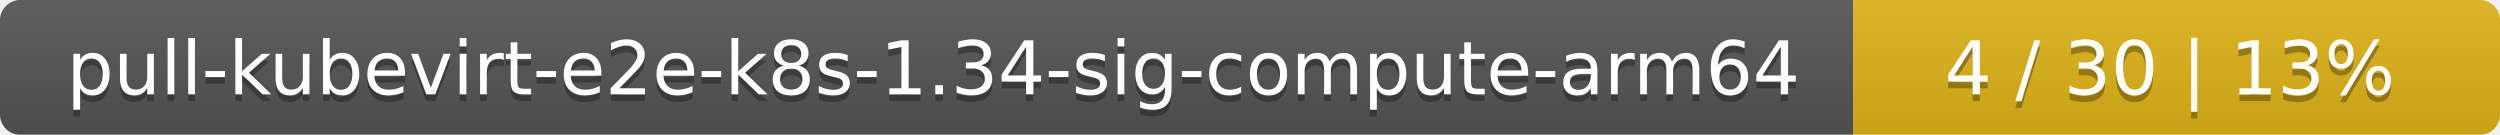
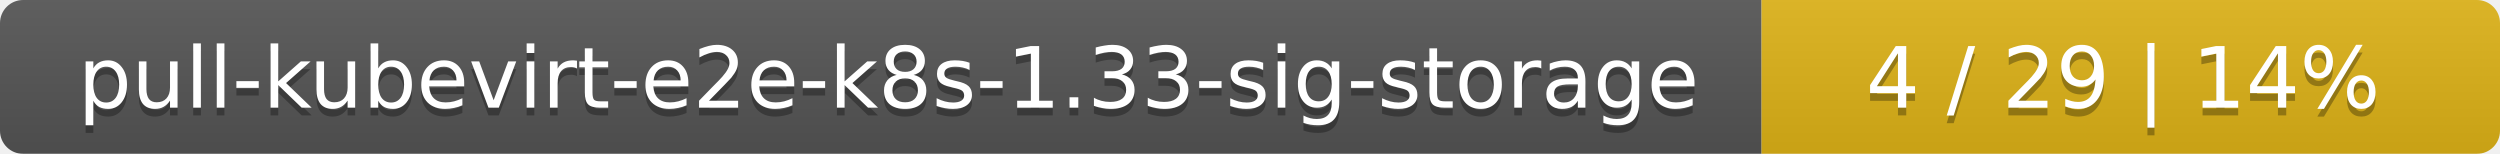
- <svg xmlns="http://www.w3.org/2000/svg" width="371" height="20">
+ <svg xmlns="http://www.w3.org/2000/svg" width="325" height="20">
  <linearGradient id="smooth" x2="0" y2="100%">
    <stop offset="0" stop-color="#bbb" stop-opacity=".1" />
    <stop offset="1" stop-opacity=".1" />
  </linearGradient>
  <mask id="round">
-     <rect width="371" height="20" rx="3" fill="#fff" />
+     <rect width="325" height="20" rx="3" fill="#fff" />
  </mask>
  <g mask="url(#round)">
-     <rect width="275" height="20" fill="#555" />
-     <rect x="275" width="96" height="20" fill="#dfb317" />
-     <rect width="371" height="20" fill="url(#smooth)" />
+     <rect width="229" height="20" fill="#555" />
+     <rect x="229" width="96" height="20" fill="#dfb317" />
+     <rect width="325" height="20" fill="url(#smooth)" />
  </g>
  <g fill="#fff" text-anchor="middle" font-family="DejaVu Sans,Verdana,Geneva,sans-serif" font-size="11">
-     <text x="138.5" y="15" fill="#010101" fill-opacity=".3">pull-kubevirt-e2e-k8s-1.34-sig-compute-arm64</text>
-     <text x="138.5" y="14">pull-kubevirt-e2e-k8s-1.34-sig-compute-arm64</text>
-     <text x="322" y="15" fill="#010101" fill-opacity=".3">4 / 30    |    13%</text>
-     <text x="322" y="14">4 / 30    |    13%</text>
+     <text x="115.5" y="15" fill="#010101" fill-opacity=".3">pull-kubevirt-e2e-k8s-1.33-sig-storage</text>
+     <text x="115.5" y="14">pull-kubevirt-e2e-k8s-1.33-sig-storage</text>
+     <text x="276" y="15" fill="#010101" fill-opacity=".3">4 / 29    |    14%</text>
+     <text x="276" y="14">4 / 29    |    14%</text>
  </g>
</svg>
